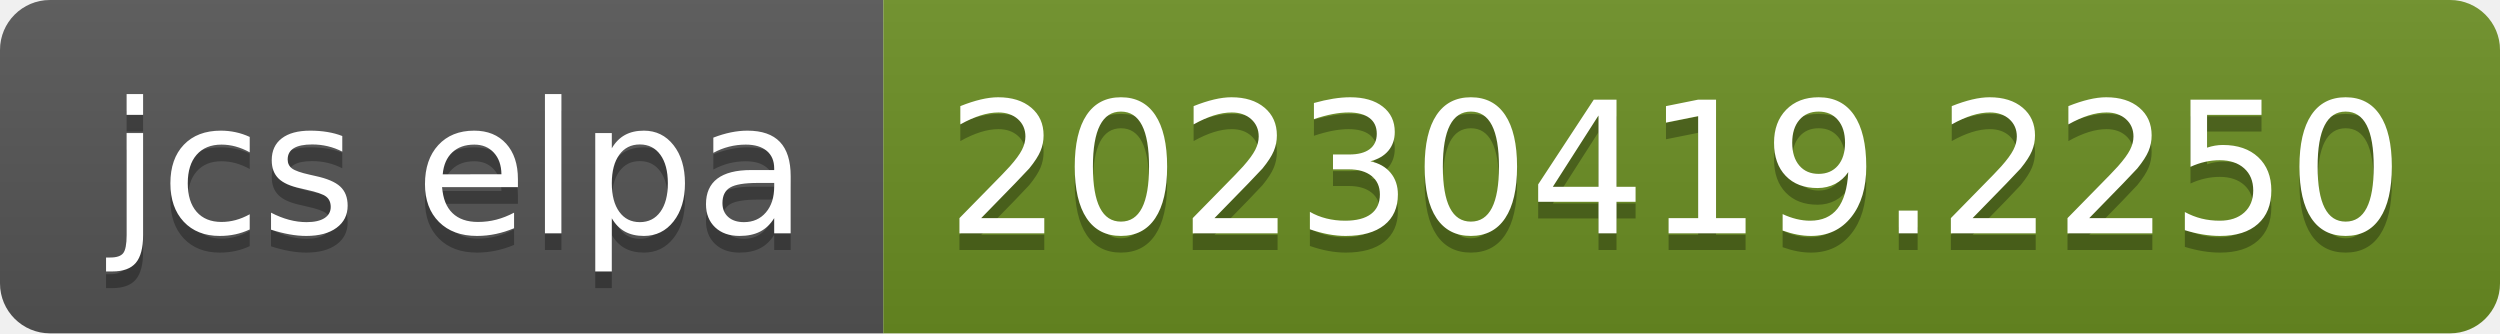
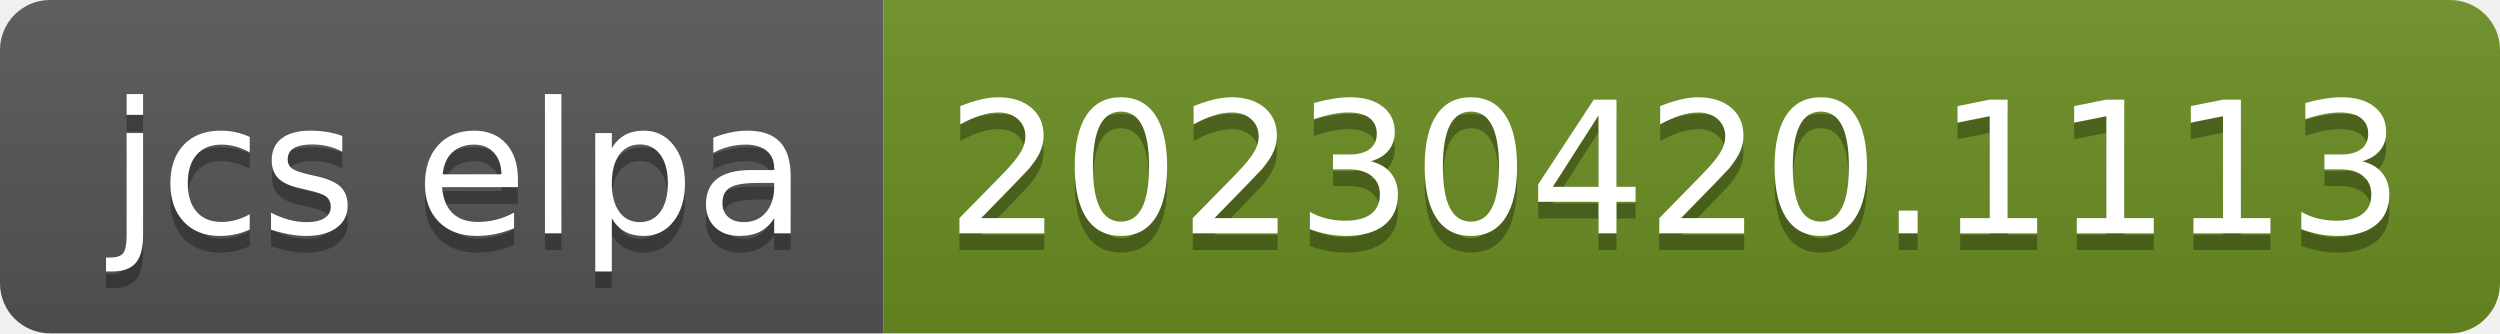
- <svg xmlns="http://www.w3.org/2000/svg" width="150" height="20" role="img" aria-label="jcs elpa: 20230419.2250">
+ <svg xmlns="http://www.w3.org/2000/svg" width="150" height="20" role="img" aria-label="jcs elpa: 20230420.1113">
  <linearGradient id="s" x2="0" y2="100%">
    <stop offset="0" stop-color="#bbb" stop-opacity=".1" />
    <stop offset="1" stop-opacity=".1" />
  </linearGradient>
  <clipPath id="r">
    <rect width="150" height="20" rx="3" fill="#fff" />
  </clipPath>
  <g clip-path="url(#r)">
    <rect width="53" height="20" fill="#555" />
    <rect x="53" width="97" height="20" fill="#6b8e23" />
    <rect width="150" height="20" fill="url(#s)" />
  </g>
  <g fill="#fff" text-anchor="middle" font-family="Verdana,Geneva,DejaVu Sans,sans-serif" text-rendering="geometricPrecision" font-size="110">
    <text aria-hidden="true" x="275" y="150" fill="#010101" fill-opacity=".3" transform="scale(.1)" textLength="430">jcs elpa</text>
    <text x="275" y="140" transform="scale(.1)" fill="#fff" textLength="430">jcs elpa</text>
-     <text aria-hidden="true" x="1005" y="150" fill="#010101" fill-opacity=".3" transform="scale(.1)" textLength="870">20230419.2250</text>
-     <text x="1005" y="140" transform="scale(.1)" fill="#fff" textLength="870">20230419.2250</text>
+     <text aria-hidden="true" x="1005" y="150" fill="#010101" fill-opacity=".3" transform="scale(.1)" textLength="870">20230420.1113</text>
+     <text x="1005" y="140" transform="scale(.1)" fill="#fff" textLength="870">20230420.1113</text>
  </g>
</svg>
